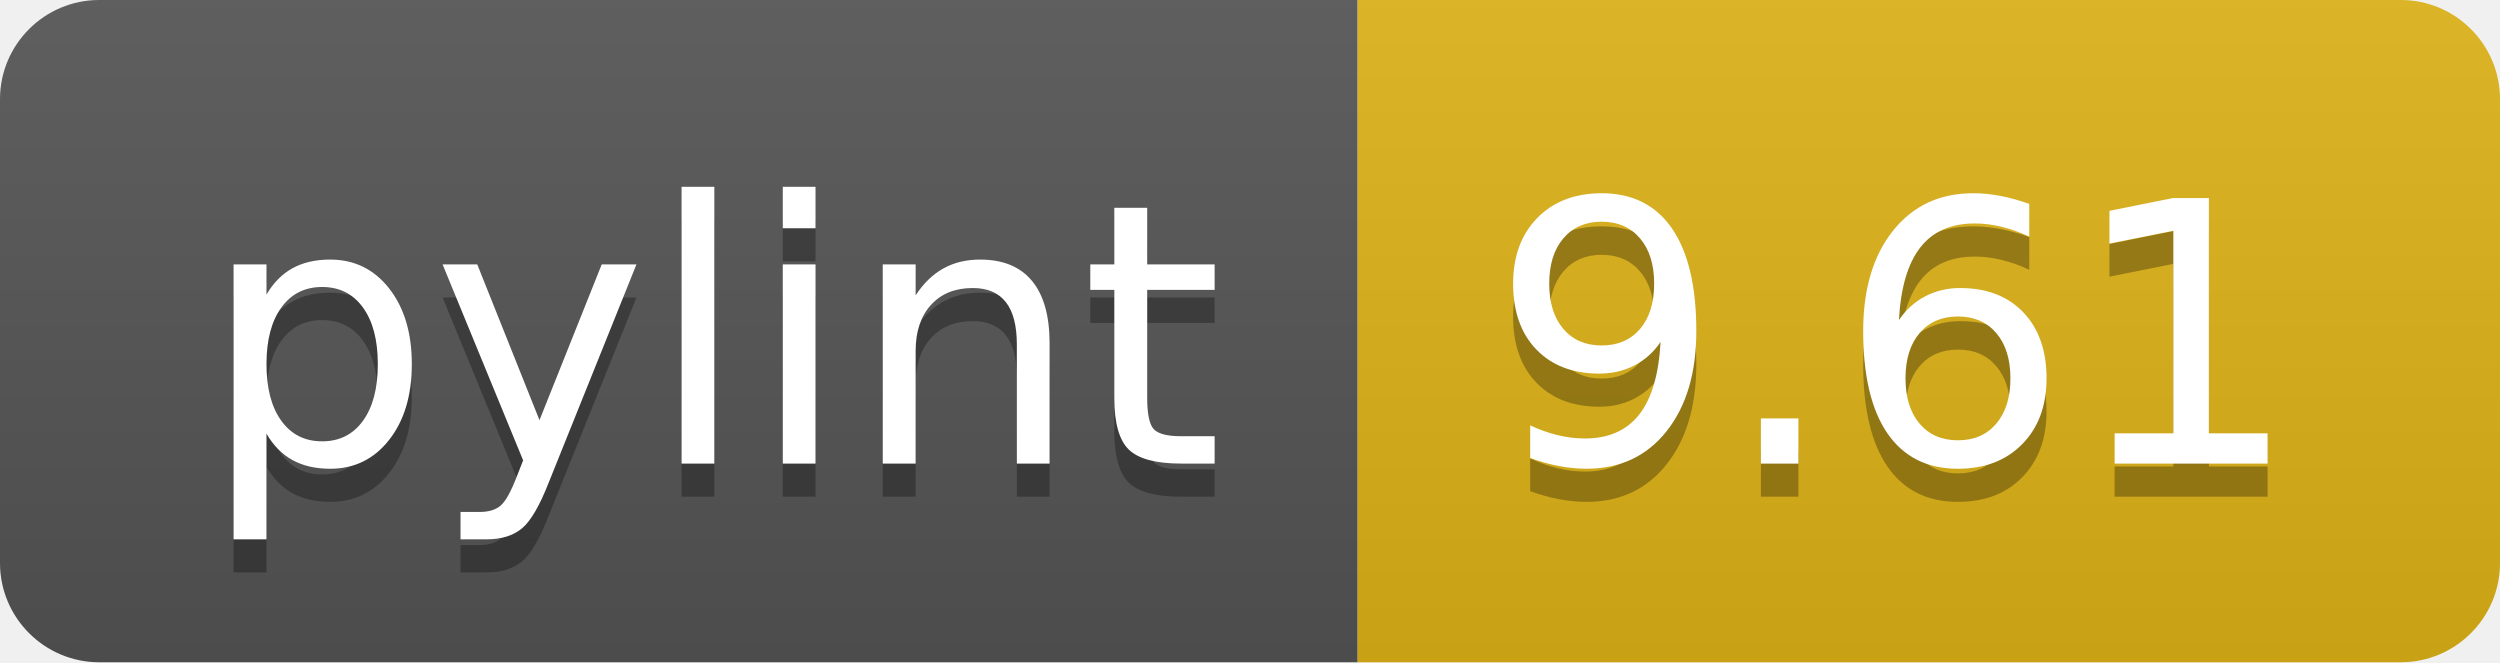
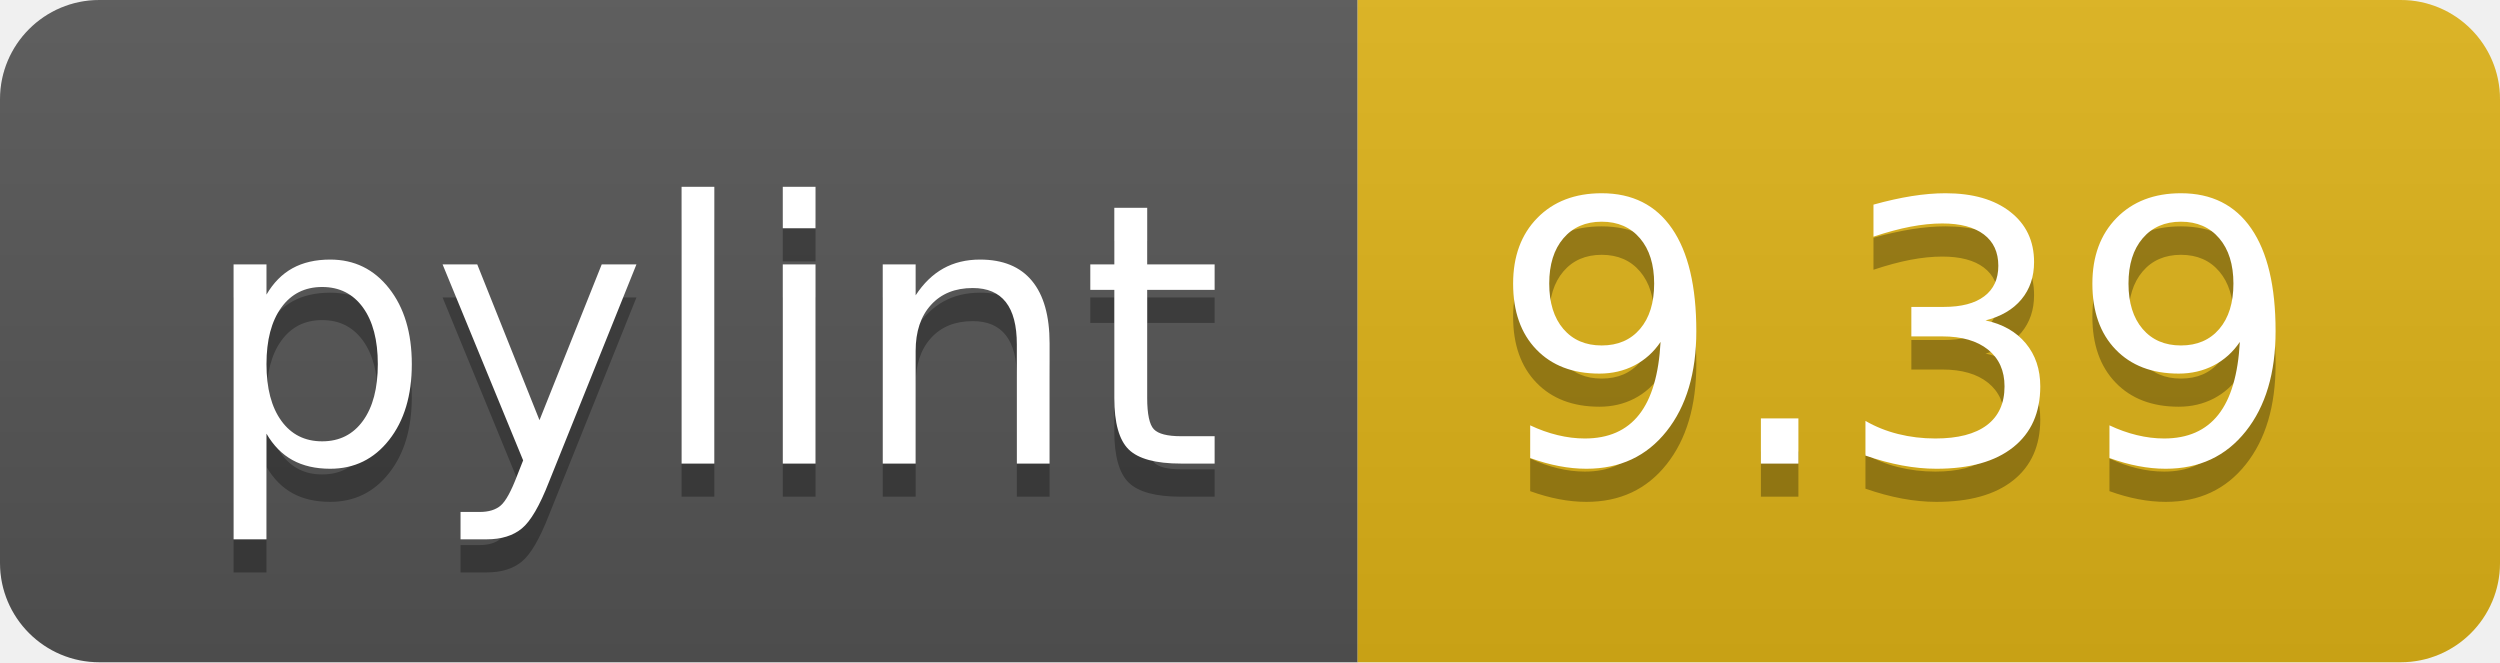
<svg xmlns="http://www.w3.org/2000/svg" width="75.5" height="20">
  <linearGradient id="smooth" x2="0" y2="100%">
    <stop offset="0" stop-color="#bbb" stop-opacity=".1" />
    <stop offset="1" stop-opacity=".1" />
  </linearGradient>
  <clipPath id="round">
    <rect width="75.5" height="20" rx="3" fill="#fff" />
  </clipPath>
  <g clip-path="url(#round)">
    <rect width="41.0" height="20" fill="#555" />
    <rect x="41.0" width="34.5" height="20" fill="#dfb317" />
    <rect width="75.5" height="20" fill="url(#smooth)" />
  </g>
  <g fill="#fff" text-anchor="middle" font-family="DejaVu Sans,Verdana,Geneva,sans-serif" font-size="110">
    <text x="215.0" y="150" fill="#010101" fill-opacity=".3" transform="scale(0.1)" textLength="310.0" lengthAdjust="spacing">pylint</text>
    <text x="215.0" y="140" transform="scale(0.1)" textLength="310.0" lengthAdjust="spacing">pylint</text>
-     <text x="572.5" y="150" fill="#010101" fill-opacity=".3" transform="scale(0.1)" textLength="245.0" lengthAdjust="spacing">9.61</text>
-     <text x="572.5" y="140" transform="scale(0.1)" textLength="245.0" lengthAdjust="spacing">9.61</text>
+     <text x="572.5" y="150" fill="#010101" fill-opacity=".3" transform="scale(0.1)" textLength="245.0" lengthAdjust="spacing">9.39</text>
+     <text x="572.5" y="140" transform="scale(0.1)" textLength="245.0" lengthAdjust="spacing">9.39</text>
  </g>
</svg>
